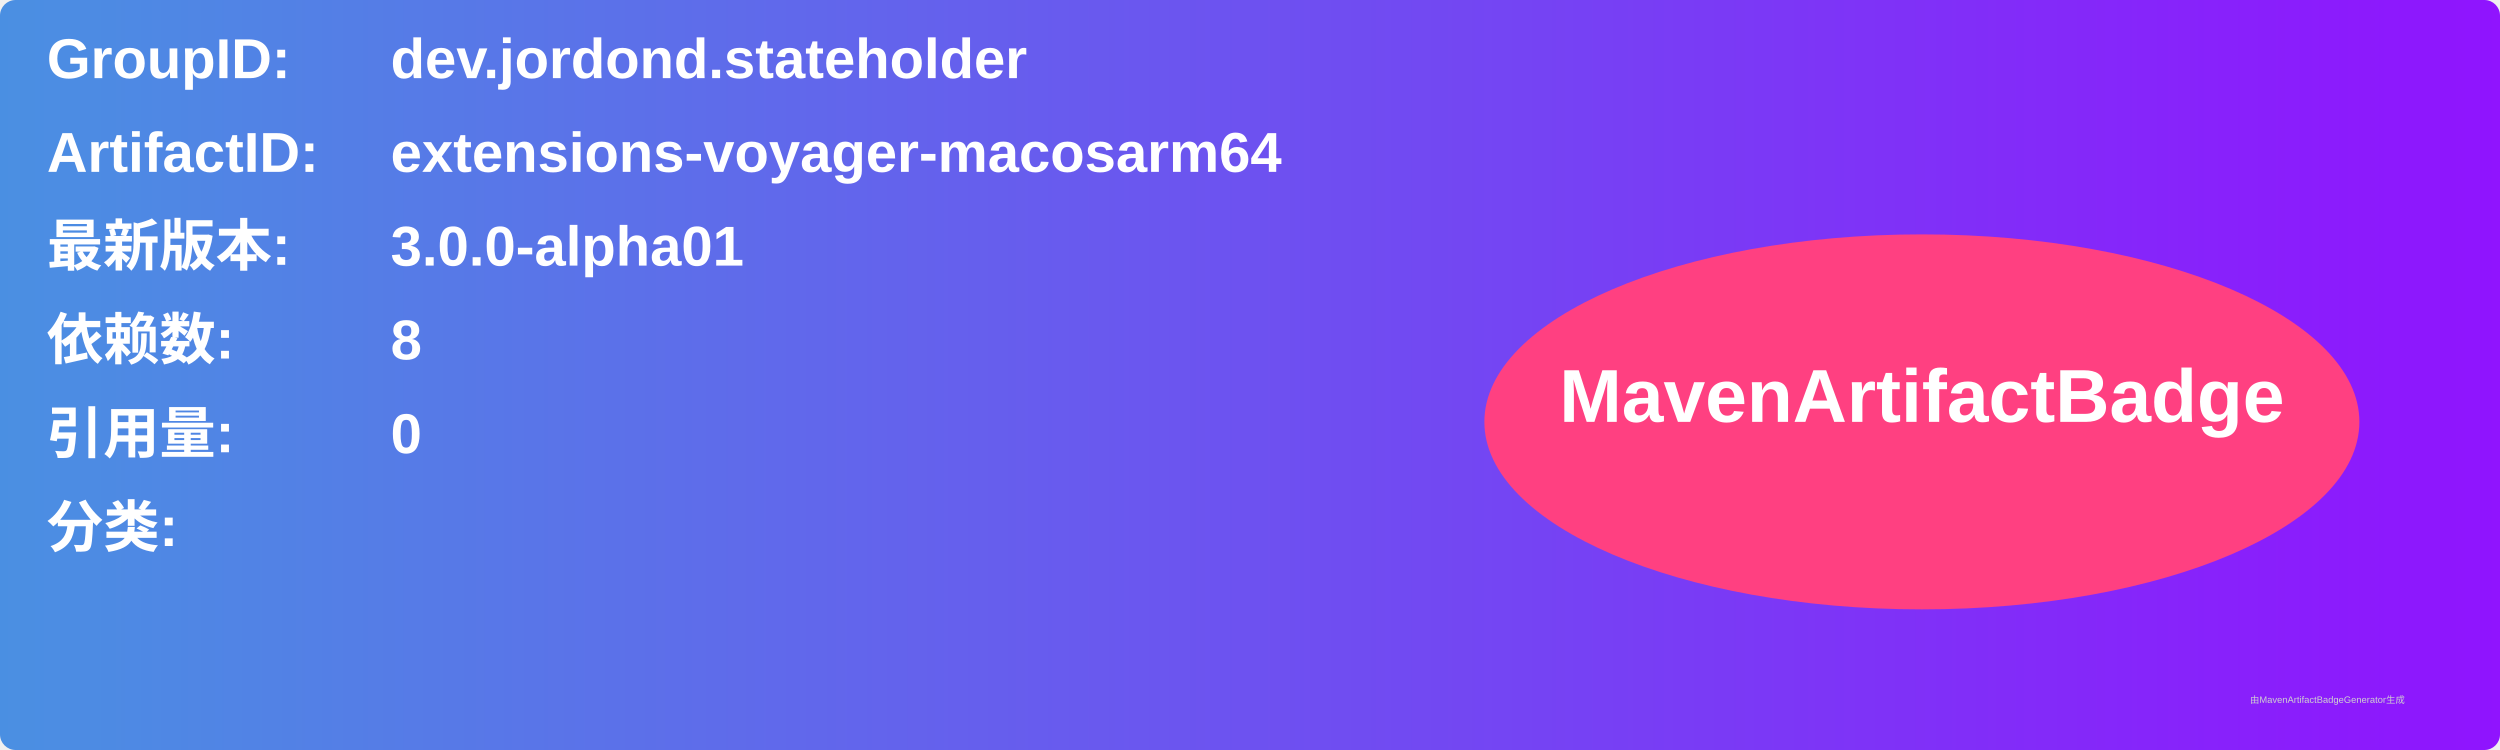
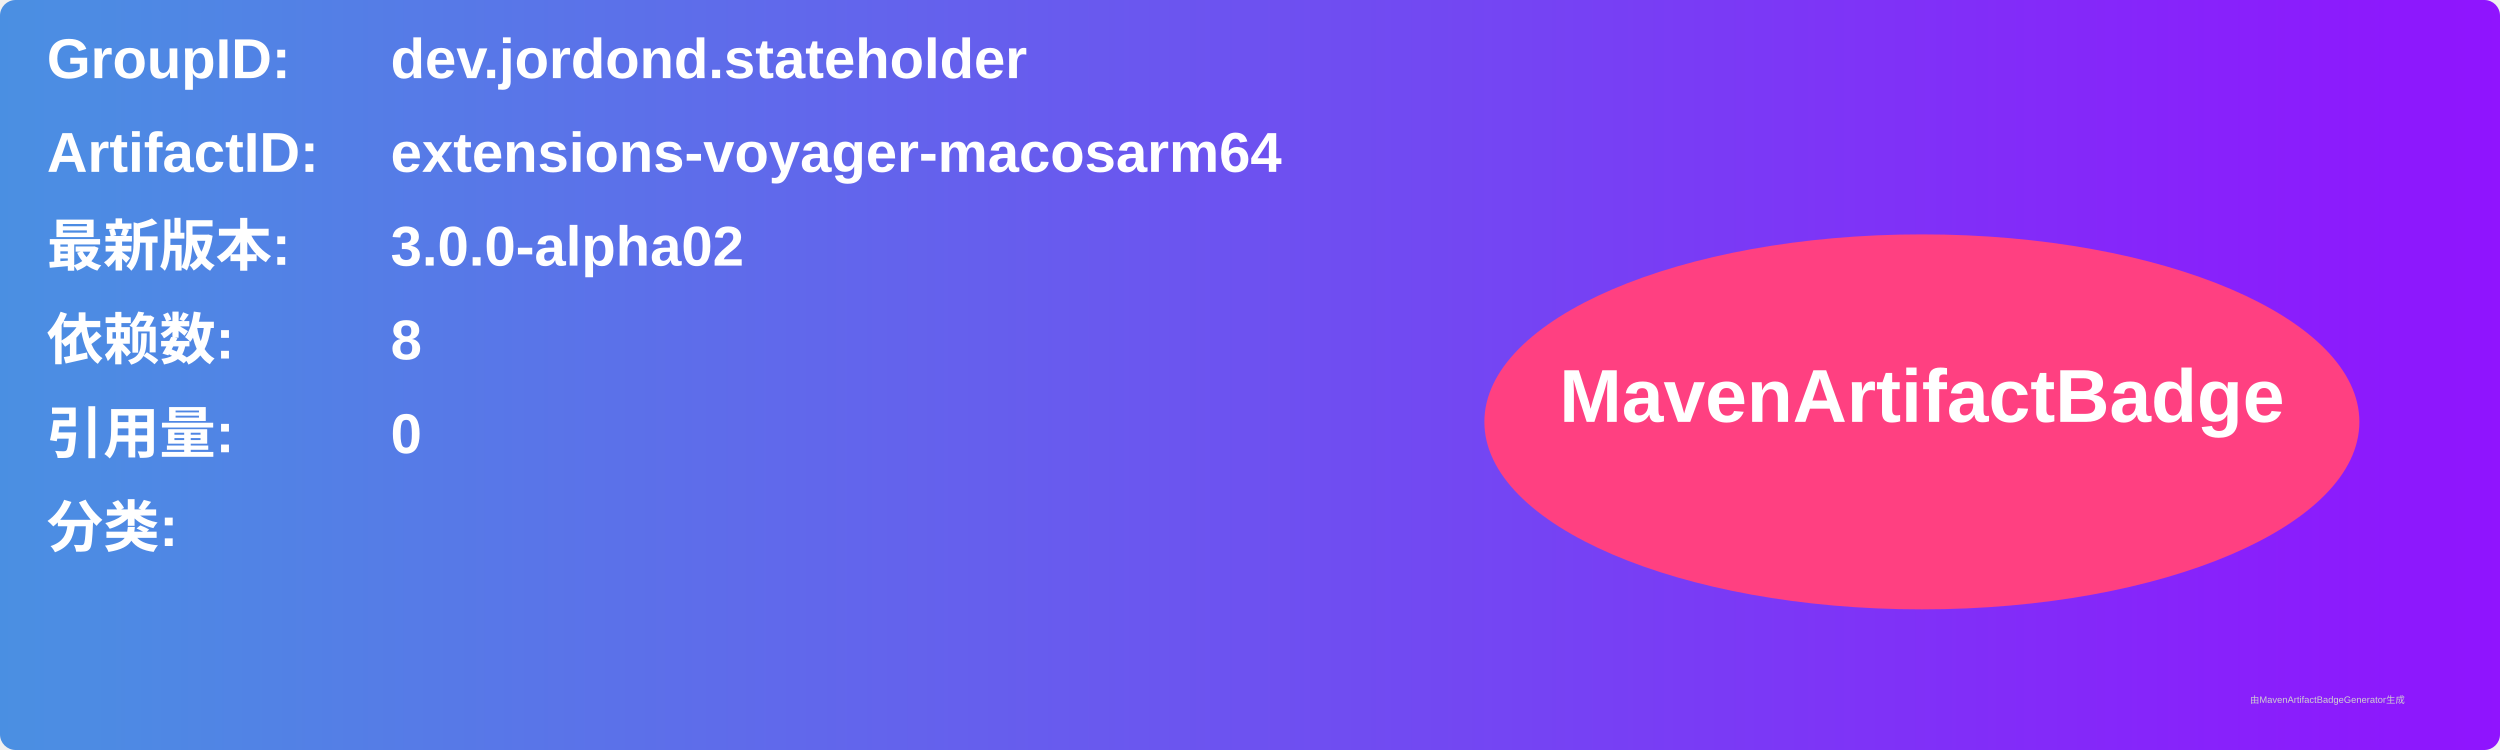
<svg xmlns="http://www.w3.org/2000/svg" width="800" height="240" viewBox="0 0 800 240">
  <linearGradient id="grad" x1="0%" y1="0%" x2="100%" y2="0%">
    <stop offset="0%" stop-color="#4a90e2" />
    <stop offset="100%" stop-color="#9013fe" />
  </linearGradient>
  <rect width="100%" height="100%" rx="5" ry="5" fill="url(#grad)" />
  <g transform="translate(15, 15)">
    <text x="0" y="10" font-family="Arial" font-size="18" fill="white" font-weight="bold" width="260">GroupID:</text>
    <text x="110" y="10" font-family="Arial" font-size="18" fill="white" font-weight="bold" width="460">dev.jordond.stateholder</text>
    <text x="0" y="40" font-family="Arial" font-size="18" fill="white" font-weight="bold" width="260">ArtifactID:</text>
    <text x="110" y="40" font-family="Arial" font-size="18" fill="white" font-weight="bold" width="460">extensions-voyager-macosarm64</text>
    <text x="0" y="70" font-family="Arial" font-size="18" fill="white" font-weight="bold">最新版本:</text>
    <text x="110" y="70" font-family="Arial" font-size="18" fill="white" font-weight="bold">
-       <tspan font-weight="bold">3.0.0-alpha01</tspan>
+       <tspan font-weight="bold">3.0.0-alpha02</tspan>
    </text>
    <text x="0" y="100" font-family="Arial" font-size="18" fill="white" font-weight="bold">依赖数: </text>
    <text x="110" y="100" font-family="Arial" font-size="18" fill="white">
      <tspan font-weight="bold">8</tspan>
    </text>
    <text x="0" y="130" font-family="Arial" font-size="18" fill="white" font-weight="bold">引用量: </text>
    <text x="110" y="130" font-family="Arial" font-size="18" fill="white">
      <tspan font-weight="bold">0</tspan>
    </text>
    <text x="0" y="160" font-family="Arial" font-size="18" fill="white" font-weight="bold">分类:</text>
    <text x="10" y="190" font-family="Arial" font-size="10" fill="white">
      <tspan font-weight="bold" />
    </text>
    <ellipse cx="600" cy="120" rx="140" ry="60" fill="#ff4081" />
    <text x="600" y="120" text-anchor="middle" font-family="Arial" font-size="24" fill="white" font-weight="bold">MavenArtifactBadge</text>
  </g>
  <text x="720" y="225" font-family="Arial" font-size="3" fill="#d0d0d0">由MavenArtifactBadgeGenerator生成</text>
</svg>
